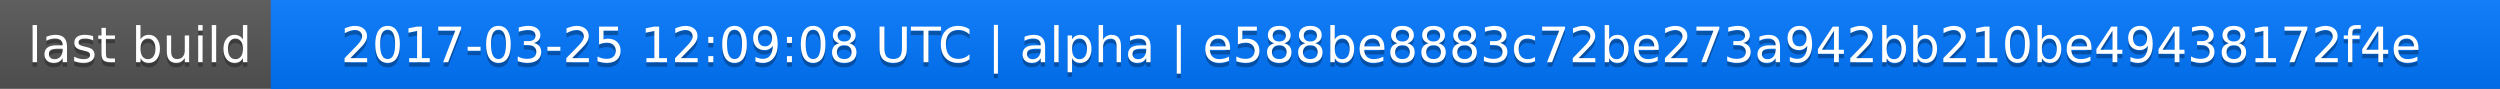
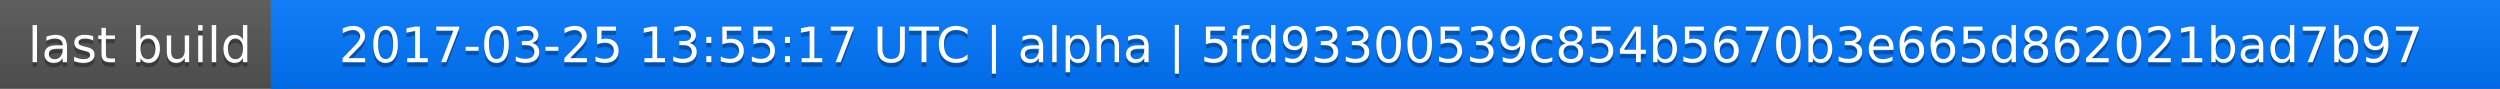
<svg xmlns="http://www.w3.org/2000/svg" width="563" height="20">
  <linearGradient id="a" x2="0" y2="100%">
    <stop offset="0" stop-color="#bbb" stop-opacity=".1" />
    <stop offset="1" stop-opacity=".1" />
  </linearGradient>
  <rect rx="0" width="563" height="20" fill="#555" />
  <rect rx="0" x="61" width="502" height="20" fill="#07f" />
  <path fill="#07f" d="M61 0h4v20h-4z" />
  <rect rx="0" width="563" height="20" fill="url(#a)" />
  <g fill="#fff" text-anchor="middle" font-family="DejaVu Sans,Verdana,Geneva,sans-serif" font-size="11">
    <text x="31.5" y="15" fill="#010101" fill-opacity=".3">last build</text>
    <text x="31.5" y="14">last build</text>
-     <text x="311" y="15" fill="#010101" fill-opacity=".3">2017-03-25 12:09:08 UTC | alpha | e588be8883c72be273a942bb210be49438172f4e</text>
-     <text x="311" y="14">2017-03-25 12:09:08 UTC | alpha | e588be8883c72be273a942bb210be49438172f4e</text>
+     <text x="311" y="15" fill="#010101" fill-opacity=".3">2017-03-25 13:55:17 UTC | alpha | 5fd93300539c854b5670b3e665d862021bad7b97</text>
+     <text x="311" y="14">2017-03-25 13:55:17 UTC | alpha | 5fd93300539c854b5670b3e665d862021bad7b97</text>
  </g>
</svg>
